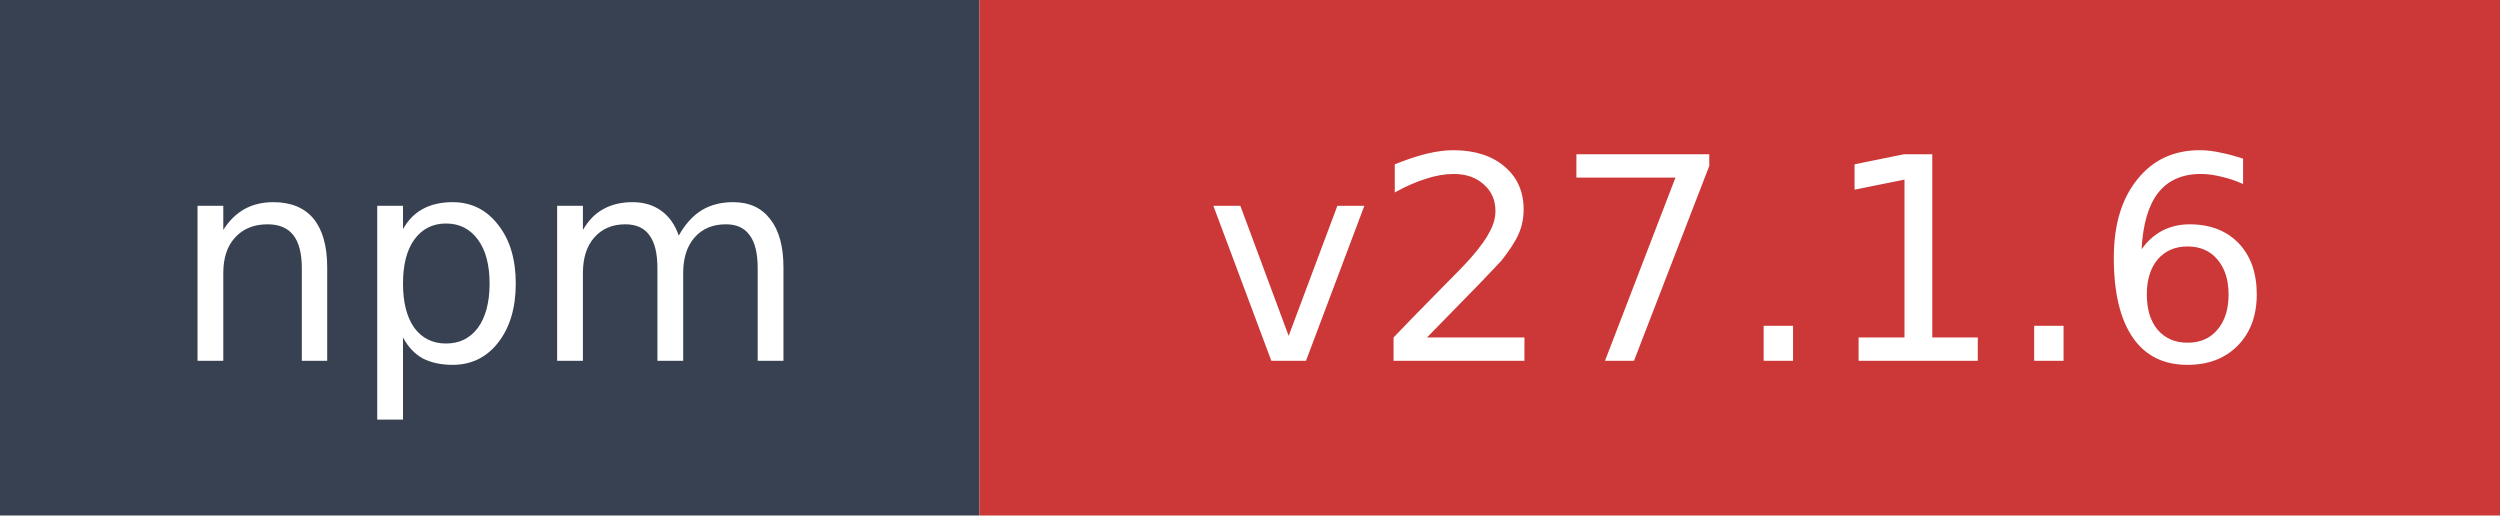
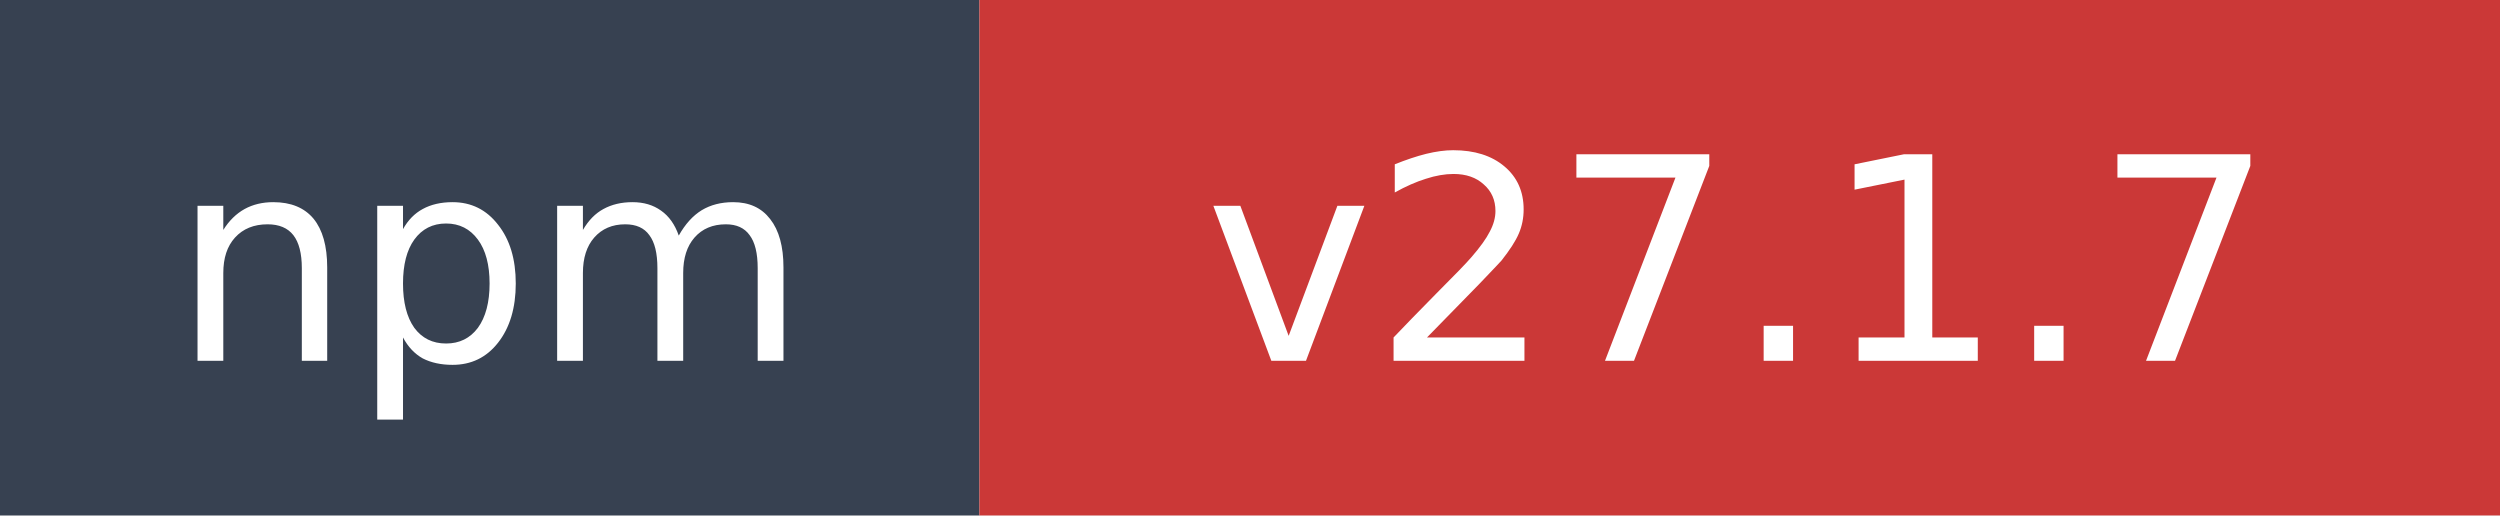
- <svg xmlns="http://www.w3.org/2000/svg" width="97" height="20" role="img" aria-label="npm: v27.1.6">
+ <svg xmlns="http://www.w3.org/2000/svg" width="97" height="20" role="img" aria-label="npm: v27.1.7">
  <rect width="38" height="20" fill="#374151" />
  <rect x="38" width="59" height="20" fill="#cb3837" />
  <text x="19" y="14" fill="#ffffff" font-family="Verdana,Geneva,DejaVu Sans,sans-serif" font-size="11" text-anchor="middle">npm</text>
-   <text x="67.5" y="14" fill="#ffffff" font-family="Verdana,Geneva,DejaVu Sans,sans-serif" font-size="11" text-anchor="middle">v27.1.6</text>
+   <text x="67.5" y="14" fill="#ffffff" font-family="Verdana,Geneva,DejaVu Sans,sans-serif" font-size="11" text-anchor="middle">v27.1.7</text>
</svg>
